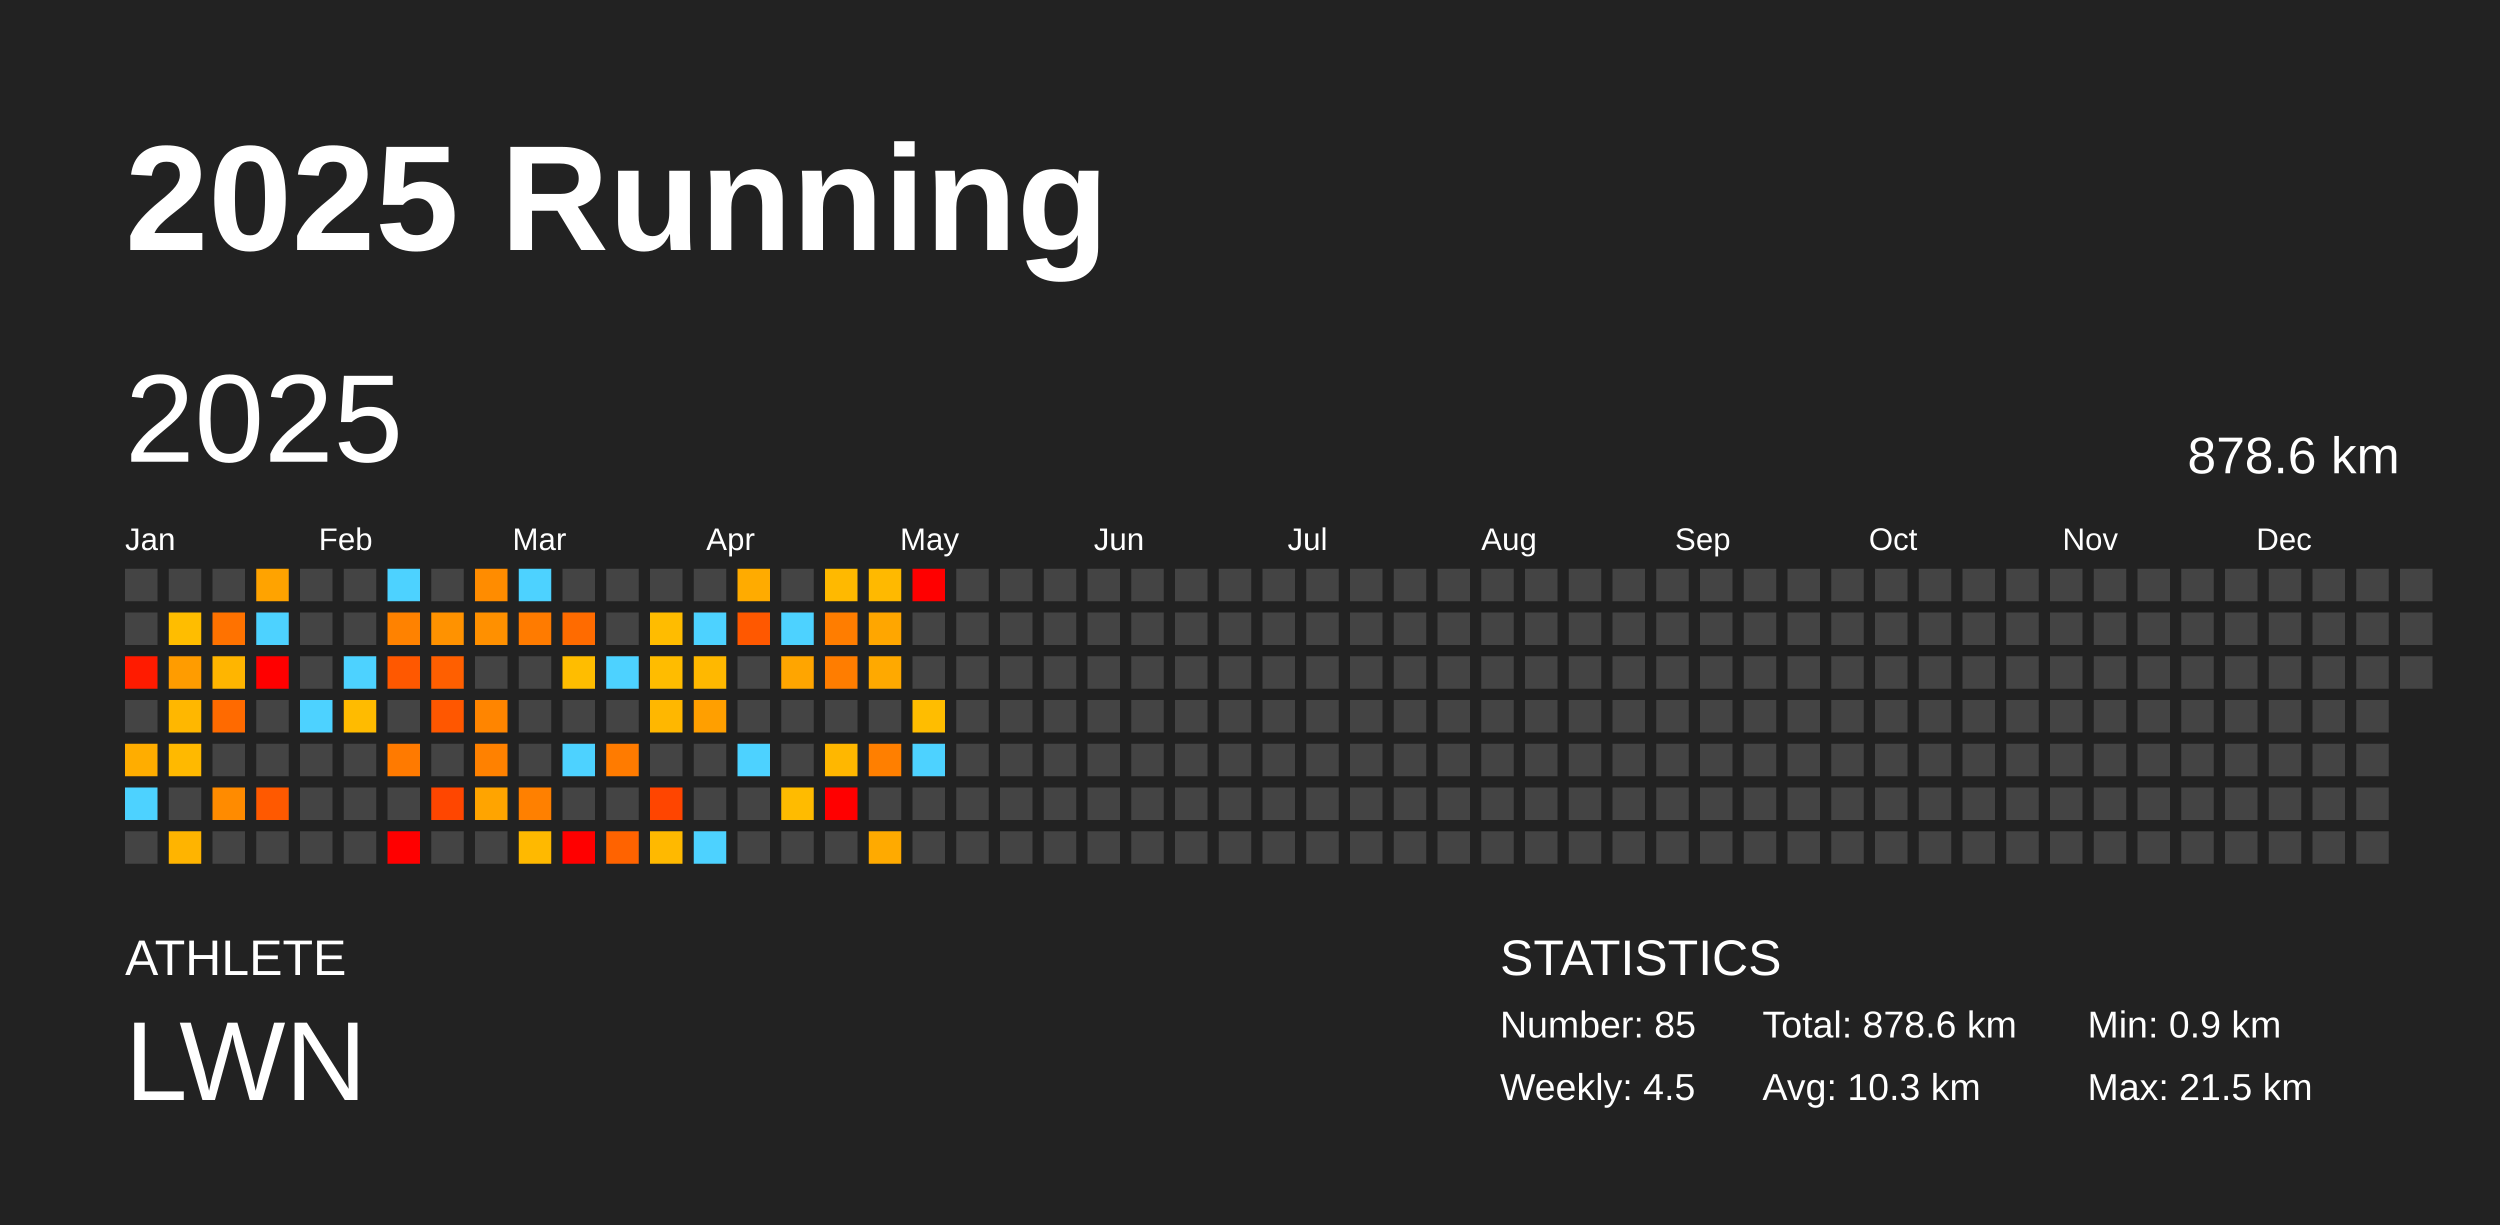
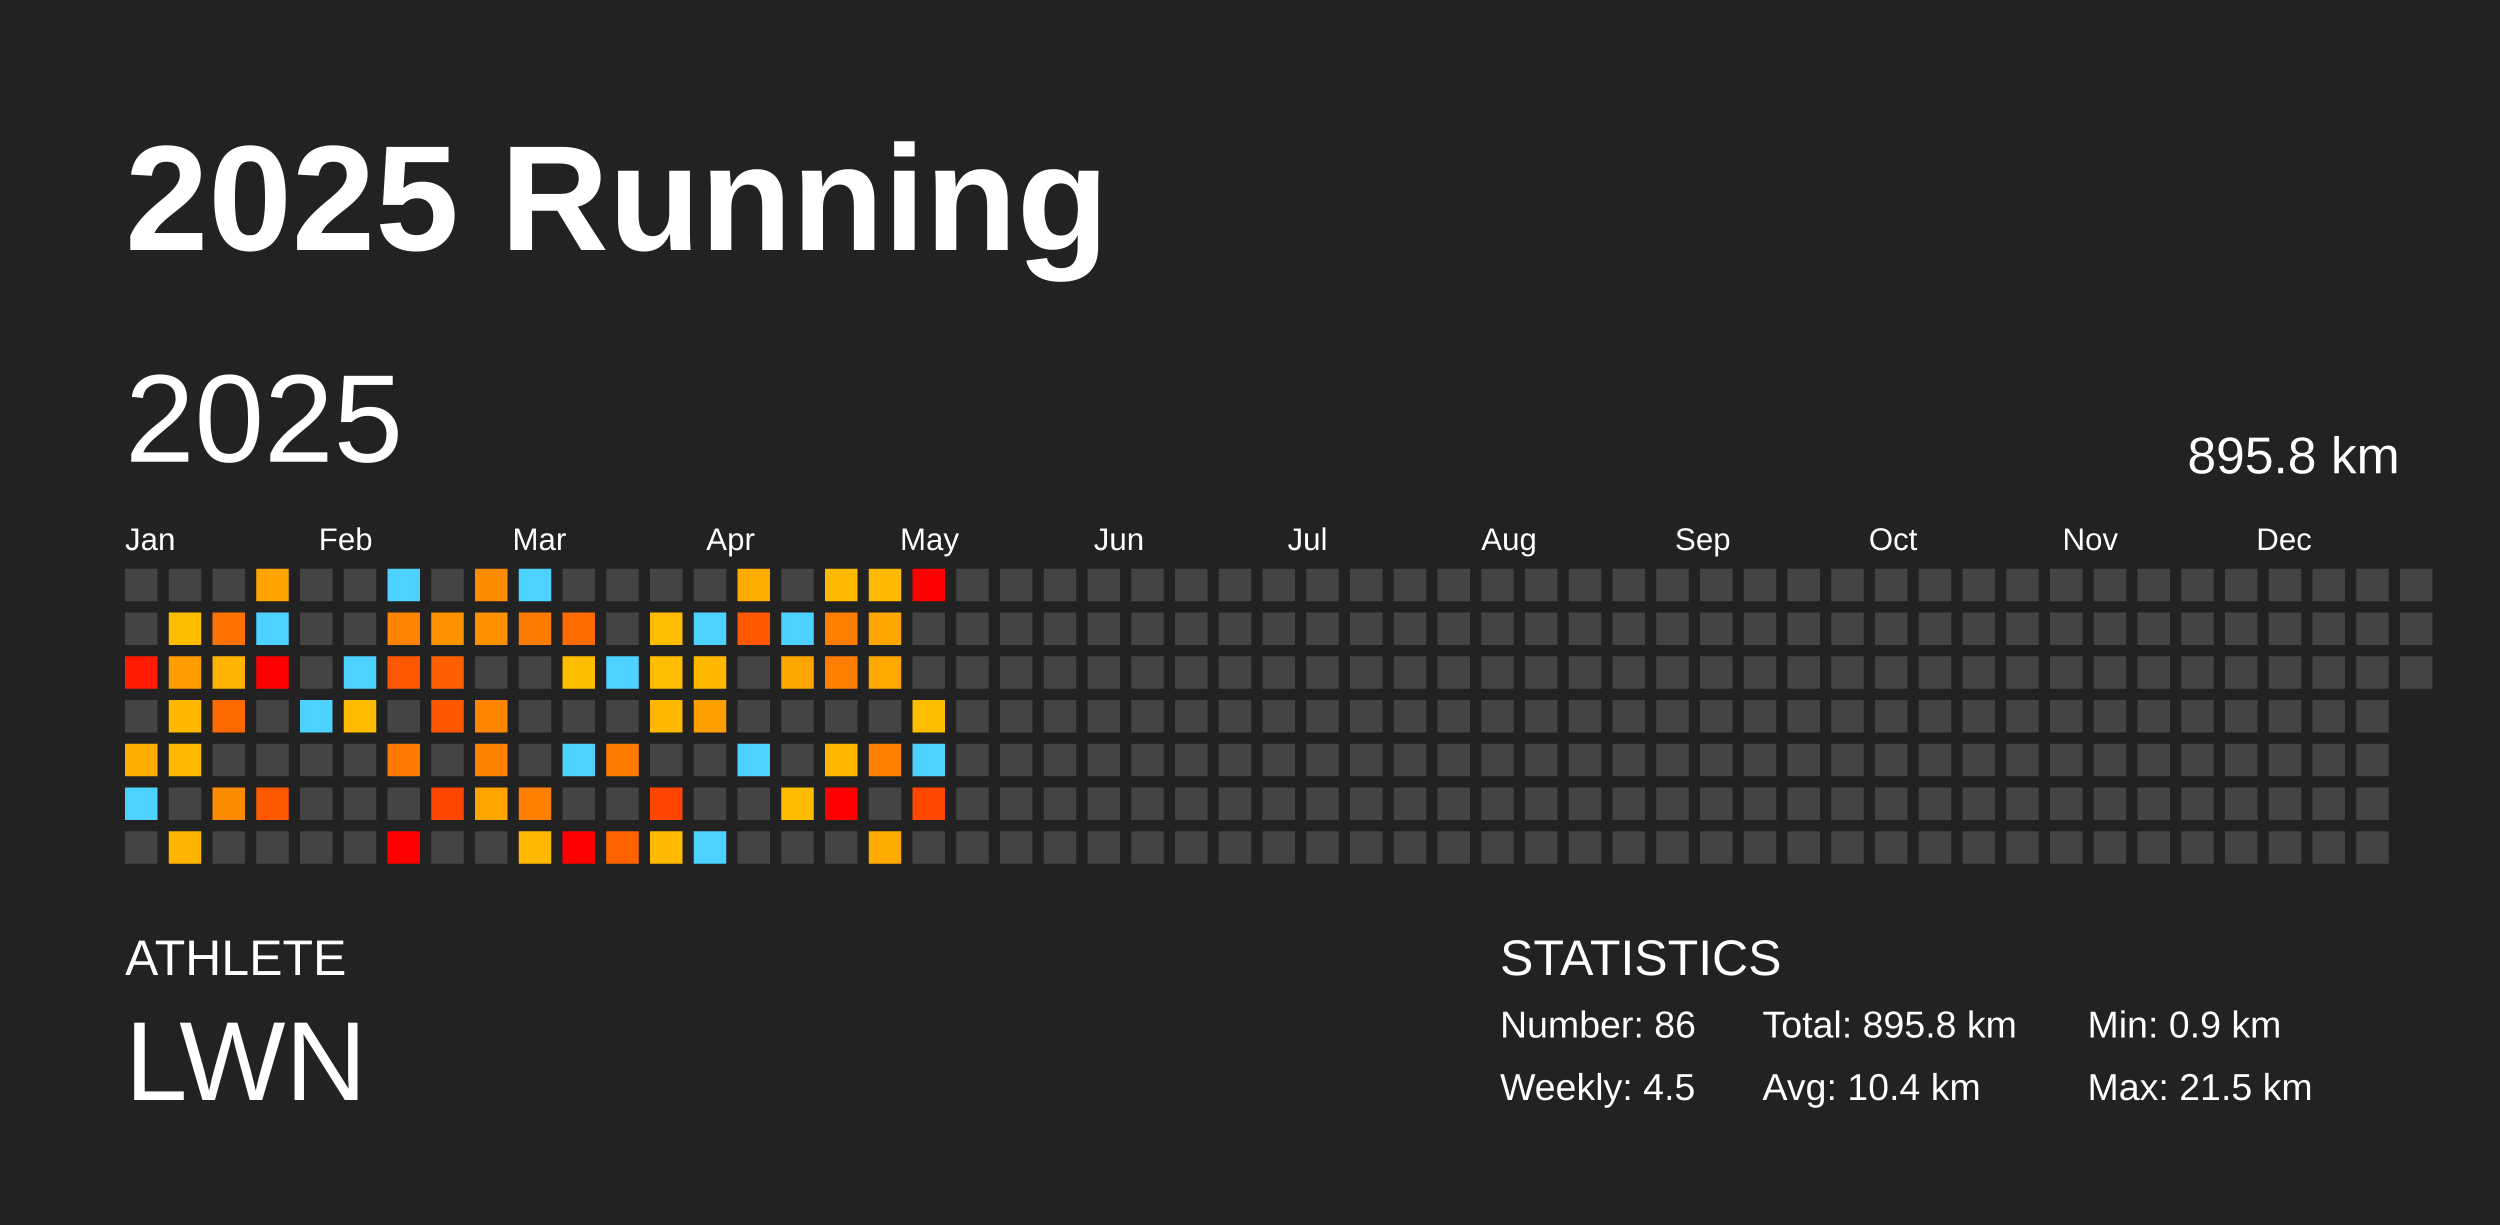
<svg xmlns="http://www.w3.org/2000/svg" baseProfile="full" height="98mm" version="1.1" viewBox="0,0,200,98" width="200mm">
  <defs />
  <rect fill="#222222" height="98" width="200" x="0" y="0" />
  <text fill="#FFFFFF" style="font-size:12px; font-family:Arial; font-weight:bold;" x="10" y="20">2025 Running</text>
  <text fill="#FFFFFF" style="font-size:4px; font-family:Arial" x="10" y="78">ATHLETE</text>
  <text fill="#FFFFFF" style="font-size:9px; font-family:Arial" x="10" y="88">LWN</text>
  <text fill="#FFFFFF" style="font-size:4px; font-family:Arial" x="120" y="78">STATISTICS</text>
-   <text fill="#FFFFFF" style="font-size:3px; font-family:Arial" x="120" y="83">Number: 85</text>
+   <text fill="#FFFFFF" style="font-size:3px; font-family:Arial" x="120" y="83">Number: 86</text>
  <text fill="#FFFFFF" style="font-size:3px; font-family:Arial" x="120" y="88">Weekly: 4.5</text>
-   <text fill="#FFFFFF" style="font-size:3px; font-family:Arial" x="141" y="83">Total: 878.6 km</text>
-   <text fill="#FFFFFF" style="font-size:3px; font-family:Arial" x="141" y="88">Avg: 10.3 km</text>
+   <text fill="#FFFFFF" style="font-size:3px; font-family:Arial" x="141" y="83">Total: 895.8 km</text>
+   <text fill="#FFFFFF" style="font-size:3px; font-family:Arial" x="141" y="88">Avg: 10.4 km</text>
  <text fill="#FFFFFF" style="font-size:3px; font-family:Arial" x="167" y="83">Min: 0.9 km</text>
  <text fill="#FFFFFF" style="font-size:3px; font-family:Arial" x="167" y="88">Max: 21.5 km</text>
  <text dominant-baseline="hanging" fill="#FFFFFF" style="font-size:10.0px; font-family:Arial;" x="10" y="30">2025</text>
-   <text dominant-baseline="hanging" fill="#FFFFFF" style="font-size:4.125px; font-family:Arial;" x="175" y="35">878.6 km</text>
+   <text dominant-baseline="hanging" fill="#FFFFFF" style="font-size:4.125px; font-family:Arial;" x="175" y="35">895.8 km</text>
  <text fill="#FFFFFF" style="font-size:2.5px; font-family:Arial" x="10.0" y="44">Jan</text>
  <text fill="#FFFFFF" style="font-size:2.5px; font-family:Arial" x="25.5" y="44">Feb</text>
  <text fill="#FFFFFF" style="font-size:2.5px; font-family:Arial" x="41.0" y="44">Mar</text>
  <text fill="#FFFFFF" style="font-size:2.5px; font-family:Arial" x="56.5" y="44">Apr</text>
  <text fill="#FFFFFF" style="font-size:2.5px; font-family:Arial" x="72.0" y="44">May</text>
  <text fill="#FFFFFF" style="font-size:2.5px; font-family:Arial" x="87.5" y="44">Jun</text>
  <text fill="#FFFFFF" style="font-size:2.5px; font-family:Arial" x="103.0" y="44">Jul</text>
  <text fill="#FFFFFF" style="font-size:2.5px; font-family:Arial" x="118.5" y="44">Aug</text>
  <text fill="#FFFFFF" style="font-size:2.5px; font-family:Arial" x="134.0" y="44">Sep</text>
  <text fill="#FFFFFF" style="font-size:2.5px; font-family:Arial" x="149.5" y="44">Oct</text>
  <text fill="#FFFFFF" style="font-size:2.5px; font-family:Arial" x="165.0" y="44">Nov</text>
  <text fill="#FFFFFF" style="font-size:2.5px; font-family:Arial" x="180.5" y="44">Dec</text>
  <rect fill="#444444" height="2.6" width="2.6" x="10.0" y="45.5" />
  <rect fill="#444444" height="2.6" width="2.6" x="10.0" y="49.0" />
  <rect fill="#ff1b00" height="2.6" width="2.6" x="10.0" y="52.5" />
  <rect fill="#444444" height="2.6" width="2.6" x="10.0" y="56.0" />
  <rect fill="#ffad00" height="2.6" width="2.6" x="10.0" y="59.5" />
  <rect fill="#4dd2ff" height="2.6" width="2.6" x="10.0" y="63.0" />
  <rect fill="#444444" height="2.6" width="2.6" x="10.0" y="66.5" />
  <rect fill="#444444" height="2.6" width="2.6" x="13.5" y="45.5" />
  <rect fill="#ffbd00" height="2.6" width="2.6" x="13.5" y="49.0" />
  <rect fill="#ff9c00" height="2.6" width="2.6" x="13.5" y="52.5" />
  <rect fill="#ffb700" height="2.6" width="2.6" x="13.5" y="56.0" />
  <rect fill="#ffb900" height="2.6" width="2.6" x="13.5" y="59.5" />
  <rect fill="#444444" height="2.6" width="2.6" x="13.5" y="63.0" />
  <rect fill="#ffb400" height="2.6" width="2.6" x="13.5" y="66.5" />
  <rect fill="#444444" height="2.6" width="2.6" x="17.0" y="45.5" />
  <rect fill="#ff7200" height="2.6" width="2.6" x="17.0" y="49.0" />
  <rect fill="#ffb500" height="2.6" width="2.6" x="17.0" y="52.5" />
  <rect fill="#ff6a00" height="2.6" width="2.6" x="17.0" y="56.0" />
  <rect fill="#444444" height="2.6" width="2.6" x="17.0" y="59.5" />
  <rect fill="#ff8b00" height="2.6" width="2.6" x="17.0" y="63.0" />
  <rect fill="#444444" height="2.6" width="2.6" x="17.0" y="66.5" />
  <rect fill="#ffa300" height="2.6" width="2.6" x="20.5" y="45.5" />
  <rect fill="#4dd2ff" height="2.6" width="2.6" x="20.5" y="49.0" />
  <rect fill="red" height="2.6" width="2.6" x="20.5" y="52.5" />
  <rect fill="#444444" height="2.6" width="2.6" x="20.5" y="56.0" />
  <rect fill="#444444" height="2.6" width="2.6" x="20.5" y="59.5" />
  <rect fill="#ff5900" height="2.6" width="2.6" x="20.5" y="63.0" />
  <rect fill="#444444" height="2.6" width="2.6" x="20.5" y="66.5" />
  <rect fill="#444444" height="2.6" width="2.6" x="24.0" y="45.5" />
  <rect fill="#444444" height="2.6" width="2.6" x="24.0" y="49.0" />
  <rect fill="#444444" height="2.6" width="2.6" x="24.0" y="52.5" />
  <rect fill="#4dd2ff" height="2.6" width="2.6" x="24.0" y="56.0" />
  <rect fill="#444444" height="2.6" width="2.6" x="24.0" y="59.5" />
  <rect fill="#444444" height="2.6" width="2.6" x="24.0" y="63.0" />
  <rect fill="#444444" height="2.6" width="2.6" x="24.0" y="66.5" />
  <rect fill="#444444" height="2.6" width="2.6" x="27.5" y="45.5" />
  <rect fill="#444444" height="2.6" width="2.6" x="27.5" y="49.0" />
  <rect fill="#4dd2ff" height="2.6" width="2.6" x="27.5" y="52.5" />
  <rect fill="#ffbb00" height="2.6" width="2.6" x="27.5" y="56.0" />
  <rect fill="#444444" height="2.6" width="2.6" x="27.5" y="59.5" />
  <rect fill="#444444" height="2.6" width="2.6" x="27.5" y="63.0" />
  <rect fill="#444444" height="2.6" width="2.6" x="27.5" y="66.5" />
  <rect fill="#4dd2ff" height="2.6" width="2.6" x="31.0" y="45.5" />
  <rect fill="#ff8200" height="2.6" width="2.6" x="31.0" y="49.0" />
  <rect fill="#ff5800" height="2.6" width="2.6" x="31.0" y="52.5" />
  <rect fill="#444444" height="2.6" width="2.6" x="31.0" y="56.0" />
  <rect fill="#ff7a00" height="2.6" width="2.6" x="31.0" y="59.5" />
  <rect fill="#444444" height="2.6" width="2.6" x="31.0" y="63.0" />
  <rect fill="red" height="2.6" width="2.6" x="31.0" y="66.5" />
  <rect fill="#444444" height="2.6" width="2.6" x="34.5" y="45.5" />
  <rect fill="#ff9200" height="2.6" width="2.6" x="34.5" y="49.0" />
  <rect fill="#ff5f00" height="2.6" width="2.6" x="34.5" y="52.5" />
  <rect fill="#ff5700" height="2.6" width="2.6" x="34.5" y="56.0" />
  <rect fill="#444444" height="2.6" width="2.6" x="34.5" y="59.5" />
  <rect fill="#ff4600" height="2.6" width="2.6" x="34.5" y="63.0" />
  <rect fill="#444444" height="2.6" width="2.6" x="34.5" y="66.5" />
  <rect fill="#ff8c00" height="2.6" width="2.6" x="38.0" y="45.5" />
  <rect fill="#ff9000" height="2.6" width="2.6" x="38.0" y="49.0" />
  <rect fill="#444444" height="2.6" width="2.6" x="38.0" y="52.5" />
  <rect fill="#ff8500" height="2.6" width="2.6" x="38.0" y="56.0" />
  <rect fill="#ff8100" height="2.6" width="2.6" x="38.0" y="59.5" />
  <rect fill="#ffa400" height="2.6" width="2.6" x="38.0" y="63.0" />
  <rect fill="#444444" height="2.6" width="2.6" x="38.0" y="66.5" />
  <rect fill="#4dd2ff" height="2.6" width="2.6" x="41.5" y="45.5" />
  <rect fill="#ff7b00" height="2.6" width="2.6" x="41.5" y="49.0" />
  <rect fill="#444444" height="2.6" width="2.6" x="41.5" y="52.5" />
  <rect fill="#444444" height="2.6" width="2.6" x="41.5" y="56.0" />
  <rect fill="#444444" height="2.6" width="2.6" x="41.5" y="59.5" />
  <rect fill="#ff8000" height="2.6" width="2.6" x="41.5" y="63.0" />
  <rect fill="#ffb900" height="2.6" width="2.6" x="41.5" y="66.5" />
  <rect fill="#444444" height="2.6" width="2.6" x="45.0" y="45.5" />
  <rect fill="#ff6b00" height="2.6" width="2.6" x="45.0" y="49.0" />
  <rect fill="#ffbd00" height="2.6" width="2.6" x="45.0" y="52.5" />
  <rect fill="#444444" height="2.6" width="2.6" x="45.0" y="56.0" />
  <rect fill="#4dd2ff" height="2.6" width="2.6" x="45.0" y="59.5" />
  <rect fill="#444444" height="2.6" width="2.6" x="45.0" y="63.0" />
  <rect fill="red" height="2.6" width="2.6" x="45.0" y="66.5" />
  <rect fill="#444444" height="2.6" width="2.6" x="48.5" y="45.5" />
  <rect fill="#444444" height="2.6" width="2.6" x="48.5" y="49.0" />
  <rect fill="#4dd2ff" height="2.6" width="2.6" x="48.5" y="52.5" />
  <rect fill="#444444" height="2.6" width="2.6" x="48.5" y="56.0" />
  <rect fill="#ff7b00" height="2.6" width="2.6" x="48.5" y="59.5" />
  <rect fill="#444444" height="2.6" width="2.6" x="48.5" y="63.0" />
  <rect fill="#ff6300" height="2.6" width="2.6" x="48.5" y="66.5" />
  <rect fill="#444444" height="2.6" width="2.6" x="52.0" y="45.5" />
  <rect fill="#ffbc00" height="2.6" width="2.6" x="52.0" y="49.0" />
  <rect fill="#ffbc00" height="2.6" width="2.6" x="52.0" y="52.5" />
  <rect fill="#ffb700" height="2.6" width="2.6" x="52.0" y="56.0" />
  <rect fill="#444444" height="2.6" width="2.6" x="52.0" y="59.5" />
  <rect fill="#ff4500" height="2.6" width="2.6" x="52.0" y="63.0" />
  <rect fill="#ffb900" height="2.6" width="2.6" x="52.0" y="66.5" />
  <rect fill="#444444" height="2.6" width="2.6" x="55.5" y="45.5" />
  <rect fill="#4dd2ff" height="2.6" width="2.6" x="55.5" y="49.0" />
  <rect fill="#ffb800" height="2.6" width="2.6" x="55.5" y="52.5" />
  <rect fill="#ff9f00" height="2.6" width="2.6" x="55.5" y="56.0" />
  <rect fill="#444444" height="2.6" width="2.6" x="55.5" y="59.5" />
  <rect fill="#444444" height="2.6" width="2.6" x="55.5" y="63.0" />
  <rect fill="#4dd2ff" height="2.6" width="2.6" x="55.5" y="66.5" />
  <rect fill="#ffab00" height="2.6" width="2.6" x="59.0" y="45.5" />
  <rect fill="#ff5800" height="2.6" width="2.6" x="59.0" y="49.0" />
  <rect fill="#444444" height="2.6" width="2.6" x="59.0" y="52.5" />
  <rect fill="#444444" height="2.6" width="2.6" x="59.0" y="56.0" />
  <rect fill="#4dd2ff" height="2.6" width="2.6" x="59.0" y="59.5" />
  <rect fill="#444444" height="2.6" width="2.6" x="59.0" y="63.0" />
  <rect fill="#444444" height="2.6" width="2.6" x="59.0" y="66.5" />
  <rect fill="#444444" height="2.6" width="2.6" x="62.5" y="45.5" />
  <rect fill="#4dd2ff" height="2.6" width="2.6" x="62.5" y="49.0" />
  <rect fill="#ffa500" height="2.6" width="2.6" x="62.5" y="52.5" />
  <rect fill="#444444" height="2.6" width="2.6" x="62.5" y="56.0" />
  <rect fill="#444444" height="2.6" width="2.6" x="62.5" y="59.5" />
  <rect fill="#ffbb00" height="2.6" width="2.6" x="62.5" y="63.0" />
  <rect fill="#444444" height="2.6" width="2.6" x="62.5" y="66.5" />
  <rect fill="#ffb900" height="2.6" width="2.6" x="66.0" y="45.5" />
  <rect fill="#ff7d00" height="2.6" width="2.6" x="66.0" y="49.0" />
  <rect fill="#ff7d00" height="2.6" width="2.6" x="66.0" y="52.5" />
  <rect fill="#444444" height="2.6" width="2.6" x="66.0" y="56.0" />
  <rect fill="#ffb700" height="2.6" width="2.6" x="66.0" y="59.5" />
  <rect fill="red" height="2.6" width="2.6" x="66.0" y="63.0" />
  <rect fill="#444444" height="2.6" width="2.6" x="66.0" y="66.5" />
  <rect fill="#ffb900" height="2.6" width="2.6" x="69.5" y="45.5" />
  <rect fill="#ffa600" height="2.6" width="2.6" x="69.5" y="49.0" />
  <rect fill="#ffa900" height="2.6" width="2.6" x="69.5" y="52.5" />
  <rect fill="#444444" height="2.6" width="2.6" x="69.5" y="56.0" />
  <rect fill="#ff7f00" height="2.6" width="2.6" x="69.5" y="59.5" />
  <rect fill="#444444" height="2.6" width="2.6" x="69.5" y="63.0" />
  <rect fill="#ffaa00" height="2.6" width="2.6" x="69.5" y="66.5" />
  <rect fill="red" height="2.6" width="2.6" x="73.0" y="45.5" />
  <rect fill="#444444" height="2.6" width="2.6" x="73.0" y="49.0" />
  <rect fill="#444444" height="2.6" width="2.6" x="73.0" y="52.5" />
  <rect fill="#ffbd00" height="2.6" width="2.6" x="73.0" y="56.0" />
  <rect fill="#4dd2ff" height="2.6" width="2.6" x="73.0" y="59.5" />
-   <rect fill="#444444" height="2.6" width="2.6" x="73.0" y="63.0" />
+   <rect fill="#ff4700" height="2.6" width="2.6" x="73.0" y="63.0" />
  <rect fill="#444444" height="2.6" width="2.6" x="73.0" y="66.5" />
  <rect fill="#444444" height="2.6" width="2.6" x="76.5" y="45.5" />
  <rect fill="#444444" height="2.6" width="2.6" x="76.5" y="49.0" />
  <rect fill="#444444" height="2.6" width="2.6" x="76.5" y="52.5" />
  <rect fill="#444444" height="2.6" width="2.6" x="76.5" y="56.0" />
  <rect fill="#444444" height="2.6" width="2.6" x="76.5" y="59.5" />
  <rect fill="#444444" height="2.6" width="2.6" x="76.5" y="63.0" />
  <rect fill="#444444" height="2.6" width="2.6" x="76.5" y="66.5" />
  <rect fill="#444444" height="2.6" width="2.6" x="80.0" y="45.5" />
  <rect fill="#444444" height="2.6" width="2.6" x="80.0" y="49.0" />
  <rect fill="#444444" height="2.6" width="2.6" x="80.0" y="52.5" />
  <rect fill="#444444" height="2.6" width="2.6" x="80.0" y="56.0" />
  <rect fill="#444444" height="2.6" width="2.6" x="80.0" y="59.5" />
  <rect fill="#444444" height="2.6" width="2.6" x="80.0" y="63.0" />
  <rect fill="#444444" height="2.6" width="2.6" x="80.0" y="66.5" />
  <rect fill="#444444" height="2.6" width="2.6" x="83.5" y="45.5" />
  <rect fill="#444444" height="2.6" width="2.6" x="83.5" y="49.0" />
  <rect fill="#444444" height="2.6" width="2.6" x="83.5" y="52.5" />
  <rect fill="#444444" height="2.6" width="2.6" x="83.5" y="56.0" />
  <rect fill="#444444" height="2.6" width="2.6" x="83.5" y="59.5" />
  <rect fill="#444444" height="2.6" width="2.6" x="83.5" y="63.0" />
  <rect fill="#444444" height="2.6" width="2.6" x="83.5" y="66.5" />
  <rect fill="#444444" height="2.6" width="2.6" x="87.0" y="45.5" />
  <rect fill="#444444" height="2.6" width="2.6" x="87.0" y="49.0" />
  <rect fill="#444444" height="2.6" width="2.6" x="87.0" y="52.5" />
  <rect fill="#444444" height="2.6" width="2.6" x="87.0" y="56.0" />
  <rect fill="#444444" height="2.6" width="2.6" x="87.0" y="59.5" />
  <rect fill="#444444" height="2.6" width="2.6" x="87.0" y="63.0" />
  <rect fill="#444444" height="2.6" width="2.6" x="87.0" y="66.5" />
  <rect fill="#444444" height="2.6" width="2.6" x="90.5" y="45.5" />
  <rect fill="#444444" height="2.6" width="2.6" x="90.5" y="49.0" />
  <rect fill="#444444" height="2.6" width="2.6" x="90.5" y="52.5" />
  <rect fill="#444444" height="2.6" width="2.6" x="90.5" y="56.0" />
  <rect fill="#444444" height="2.6" width="2.6" x="90.5" y="59.5" />
  <rect fill="#444444" height="2.6" width="2.6" x="90.5" y="63.0" />
  <rect fill="#444444" height="2.6" width="2.6" x="90.5" y="66.5" />
  <rect fill="#444444" height="2.6" width="2.6" x="94.0" y="45.5" />
  <rect fill="#444444" height="2.6" width="2.6" x="94.0" y="49.0" />
  <rect fill="#444444" height="2.6" width="2.6" x="94.0" y="52.5" />
  <rect fill="#444444" height="2.6" width="2.6" x="94.0" y="56.0" />
  <rect fill="#444444" height="2.6" width="2.6" x="94.0" y="59.5" />
  <rect fill="#444444" height="2.6" width="2.6" x="94.0" y="63.0" />
  <rect fill="#444444" height="2.6" width="2.6" x="94.0" y="66.5" />
  <rect fill="#444444" height="2.6" width="2.6" x="97.5" y="45.5" />
  <rect fill="#444444" height="2.6" width="2.6" x="97.5" y="49.0" />
  <rect fill="#444444" height="2.6" width="2.6" x="97.5" y="52.5" />
  <rect fill="#444444" height="2.6" width="2.6" x="97.5" y="56.0" />
  <rect fill="#444444" height="2.6" width="2.6" x="97.5" y="59.5" />
  <rect fill="#444444" height="2.6" width="2.6" x="97.5" y="63.0" />
  <rect fill="#444444" height="2.6" width="2.6" x="97.5" y="66.5" />
  <rect fill="#444444" height="2.6" width="2.6" x="101.0" y="45.5" />
  <rect fill="#444444" height="2.6" width="2.6" x="101.0" y="49.0" />
  <rect fill="#444444" height="2.6" width="2.6" x="101.0" y="52.5" />
  <rect fill="#444444" height="2.6" width="2.6" x="101.0" y="56.0" />
  <rect fill="#444444" height="2.6" width="2.6" x="101.0" y="59.5" />
  <rect fill="#444444" height="2.6" width="2.6" x="101.0" y="63.0" />
  <rect fill="#444444" height="2.6" width="2.6" x="101.0" y="66.5" />
  <rect fill="#444444" height="2.6" width="2.6" x="104.5" y="45.5" />
  <rect fill="#444444" height="2.6" width="2.6" x="104.5" y="49.0" />
  <rect fill="#444444" height="2.6" width="2.6" x="104.5" y="52.5" />
  <rect fill="#444444" height="2.6" width="2.6" x="104.5" y="56.0" />
  <rect fill="#444444" height="2.6" width="2.6" x="104.5" y="59.5" />
  <rect fill="#444444" height="2.6" width="2.6" x="104.5" y="63.0" />
  <rect fill="#444444" height="2.6" width="2.6" x="104.5" y="66.5" />
  <rect fill="#444444" height="2.6" width="2.6" x="108.0" y="45.5" />
  <rect fill="#444444" height="2.6" width="2.6" x="108.0" y="49.0" />
  <rect fill="#444444" height="2.6" width="2.6" x="108.0" y="52.5" />
  <rect fill="#444444" height="2.6" width="2.6" x="108.0" y="56.0" />
  <rect fill="#444444" height="2.6" width="2.6" x="108.0" y="59.5" />
  <rect fill="#444444" height="2.6" width="2.6" x="108.0" y="63.0" />
  <rect fill="#444444" height="2.6" width="2.6" x="108.0" y="66.5" />
  <rect fill="#444444" height="2.6" width="2.6" x="111.5" y="45.5" />
  <rect fill="#444444" height="2.6" width="2.6" x="111.5" y="49.0" />
  <rect fill="#444444" height="2.6" width="2.6" x="111.5" y="52.5" />
  <rect fill="#444444" height="2.6" width="2.6" x="111.5" y="56.0" />
  <rect fill="#444444" height="2.6" width="2.6" x="111.5" y="59.5" />
  <rect fill="#444444" height="2.6" width="2.6" x="111.5" y="63.0" />
  <rect fill="#444444" height="2.6" width="2.6" x="111.5" y="66.5" />
  <rect fill="#444444" height="2.6" width="2.6" x="115.0" y="45.5" />
  <rect fill="#444444" height="2.6" width="2.6" x="115.0" y="49.0" />
  <rect fill="#444444" height="2.6" width="2.6" x="115.0" y="52.5" />
  <rect fill="#444444" height="2.6" width="2.6" x="115.0" y="56.0" />
  <rect fill="#444444" height="2.6" width="2.6" x="115.0" y="59.5" />
  <rect fill="#444444" height="2.6" width="2.6" x="115.0" y="63.0" />
  <rect fill="#444444" height="2.6" width="2.6" x="115.0" y="66.5" />
  <rect fill="#444444" height="2.6" width="2.6" x="118.5" y="45.5" />
  <rect fill="#444444" height="2.6" width="2.6" x="118.5" y="49.0" />
  <rect fill="#444444" height="2.6" width="2.6" x="118.5" y="52.5" />
  <rect fill="#444444" height="2.6" width="2.6" x="118.5" y="56.0" />
  <rect fill="#444444" height="2.6" width="2.6" x="118.5" y="59.5" />
  <rect fill="#444444" height="2.6" width="2.6" x="118.5" y="63.0" />
  <rect fill="#444444" height="2.6" width="2.6" x="118.5" y="66.5" />
  <rect fill="#444444" height="2.6" width="2.6" x="122.0" y="45.5" />
  <rect fill="#444444" height="2.6" width="2.6" x="122.0" y="49.0" />
  <rect fill="#444444" height="2.6" width="2.6" x="122.0" y="52.5" />
  <rect fill="#444444" height="2.6" width="2.6" x="122.0" y="56.0" />
  <rect fill="#444444" height="2.6" width="2.6" x="122.0" y="59.5" />
  <rect fill="#444444" height="2.6" width="2.6" x="122.0" y="63.0" />
  <rect fill="#444444" height="2.6" width="2.6" x="122.0" y="66.5" />
  <rect fill="#444444" height="2.6" width="2.6" x="125.5" y="45.5" />
  <rect fill="#444444" height="2.6" width="2.6" x="125.5" y="49.0" />
  <rect fill="#444444" height="2.6" width="2.6" x="125.5" y="52.5" />
  <rect fill="#444444" height="2.6" width="2.6" x="125.5" y="56.0" />
  <rect fill="#444444" height="2.6" width="2.6" x="125.5" y="59.5" />
  <rect fill="#444444" height="2.6" width="2.6" x="125.5" y="63.0" />
  <rect fill="#444444" height="2.6" width="2.6" x="125.5" y="66.5" />
  <rect fill="#444444" height="2.6" width="2.6" x="129.0" y="45.5" />
  <rect fill="#444444" height="2.6" width="2.6" x="129.0" y="49.0" />
  <rect fill="#444444" height="2.6" width="2.6" x="129.0" y="52.5" />
  <rect fill="#444444" height="2.6" width="2.6" x="129.0" y="56.0" />
  <rect fill="#444444" height="2.6" width="2.6" x="129.0" y="59.5" />
  <rect fill="#444444" height="2.6" width="2.6" x="129.0" y="63.0" />
  <rect fill="#444444" height="2.6" width="2.6" x="129.0" y="66.5" />
  <rect fill="#444444" height="2.6" width="2.6" x="132.5" y="45.5" />
  <rect fill="#444444" height="2.6" width="2.6" x="132.5" y="49.0" />
  <rect fill="#444444" height="2.6" width="2.6" x="132.5" y="52.5" />
  <rect fill="#444444" height="2.6" width="2.6" x="132.5" y="56.0" />
  <rect fill="#444444" height="2.6" width="2.6" x="132.5" y="59.5" />
  <rect fill="#444444" height="2.6" width="2.6" x="132.5" y="63.0" />
  <rect fill="#444444" height="2.6" width="2.6" x="132.5" y="66.5" />
  <rect fill="#444444" height="2.6" width="2.6" x="136.0" y="45.5" />
  <rect fill="#444444" height="2.6" width="2.6" x="136.0" y="49.0" />
  <rect fill="#444444" height="2.6" width="2.6" x="136.0" y="52.5" />
  <rect fill="#444444" height="2.6" width="2.6" x="136.0" y="56.0" />
  <rect fill="#444444" height="2.6" width="2.6" x="136.0" y="59.5" />
  <rect fill="#444444" height="2.6" width="2.6" x="136.0" y="63.0" />
  <rect fill="#444444" height="2.6" width="2.6" x="136.0" y="66.5" />
  <rect fill="#444444" height="2.6" width="2.6" x="139.5" y="45.5" />
  <rect fill="#444444" height="2.6" width="2.6" x="139.5" y="49.0" />
  <rect fill="#444444" height="2.6" width="2.6" x="139.5" y="52.5" />
  <rect fill="#444444" height="2.6" width="2.6" x="139.5" y="56.0" />
  <rect fill="#444444" height="2.6" width="2.6" x="139.5" y="59.5" />
  <rect fill="#444444" height="2.6" width="2.6" x="139.5" y="63.0" />
  <rect fill="#444444" height="2.6" width="2.6" x="139.5" y="66.5" />
  <rect fill="#444444" height="2.6" width="2.6" x="143.0" y="45.5" />
  <rect fill="#444444" height="2.6" width="2.6" x="143.0" y="49.0" />
  <rect fill="#444444" height="2.6" width="2.6" x="143.0" y="52.5" />
  <rect fill="#444444" height="2.6" width="2.6" x="143.0" y="56.0" />
  <rect fill="#444444" height="2.6" width="2.6" x="143.0" y="59.5" />
  <rect fill="#444444" height="2.6" width="2.6" x="143.0" y="63.0" />
  <rect fill="#444444" height="2.6" width="2.6" x="143.0" y="66.5" />
  <rect fill="#444444" height="2.6" width="2.6" x="146.5" y="45.5" />
  <rect fill="#444444" height="2.6" width="2.6" x="146.5" y="49.0" />
  <rect fill="#444444" height="2.6" width="2.6" x="146.5" y="52.5" />
  <rect fill="#444444" height="2.6" width="2.6" x="146.5" y="56.0" />
  <rect fill="#444444" height="2.6" width="2.6" x="146.5" y="59.5" />
  <rect fill="#444444" height="2.6" width="2.6" x="146.5" y="63.0" />
  <rect fill="#444444" height="2.6" width="2.6" x="146.5" y="66.5" />
  <rect fill="#444444" height="2.6" width="2.6" x="150.0" y="45.5" />
  <rect fill="#444444" height="2.6" width="2.6" x="150.0" y="49.0" />
  <rect fill="#444444" height="2.6" width="2.6" x="150.0" y="52.5" />
  <rect fill="#444444" height="2.6" width="2.6" x="150.0" y="56.0" />
  <rect fill="#444444" height="2.6" width="2.6" x="150.0" y="59.5" />
  <rect fill="#444444" height="2.6" width="2.6" x="150.0" y="63.0" />
  <rect fill="#444444" height="2.6" width="2.6" x="150.0" y="66.5" />
  <rect fill="#444444" height="2.6" width="2.6" x="153.5" y="45.5" />
  <rect fill="#444444" height="2.6" width="2.6" x="153.5" y="49.0" />
  <rect fill="#444444" height="2.6" width="2.6" x="153.5" y="52.5" />
  <rect fill="#444444" height="2.6" width="2.6" x="153.5" y="56.0" />
  <rect fill="#444444" height="2.6" width="2.6" x="153.5" y="59.5" />
  <rect fill="#444444" height="2.6" width="2.6" x="153.5" y="63.0" />
  <rect fill="#444444" height="2.6" width="2.6" x="153.5" y="66.5" />
  <rect fill="#444444" height="2.6" width="2.6" x="157.0" y="45.5" />
  <rect fill="#444444" height="2.6" width="2.6" x="157.0" y="49.0" />
  <rect fill="#444444" height="2.6" width="2.6" x="157.0" y="52.5" />
  <rect fill="#444444" height="2.6" width="2.6" x="157.0" y="56.0" />
  <rect fill="#444444" height="2.6" width="2.6" x="157.0" y="59.5" />
  <rect fill="#444444" height="2.6" width="2.6" x="157.0" y="63.0" />
  <rect fill="#444444" height="2.6" width="2.6" x="157.0" y="66.5" />
  <rect fill="#444444" height="2.6" width="2.6" x="160.5" y="45.5" />
  <rect fill="#444444" height="2.6" width="2.6" x="160.5" y="49.0" />
  <rect fill="#444444" height="2.6" width="2.6" x="160.5" y="52.5" />
  <rect fill="#444444" height="2.6" width="2.6" x="160.5" y="56.0" />
  <rect fill="#444444" height="2.6" width="2.6" x="160.5" y="59.5" />
  <rect fill="#444444" height="2.6" width="2.6" x="160.5" y="63.0" />
  <rect fill="#444444" height="2.6" width="2.6" x="160.5" y="66.5" />
  <rect fill="#444444" height="2.6" width="2.6" x="164.0" y="45.5" />
  <rect fill="#444444" height="2.6" width="2.6" x="164.0" y="49.0" />
  <rect fill="#444444" height="2.6" width="2.6" x="164.0" y="52.5" />
  <rect fill="#444444" height="2.6" width="2.6" x="164.0" y="56.0" />
  <rect fill="#444444" height="2.6" width="2.6" x="164.0" y="59.5" />
  <rect fill="#444444" height="2.6" width="2.6" x="164.0" y="63.0" />
  <rect fill="#444444" height="2.6" width="2.6" x="164.0" y="66.5" />
  <rect fill="#444444" height="2.6" width="2.6" x="167.5" y="45.5" />
  <rect fill="#444444" height="2.6" width="2.6" x="167.5" y="49.0" />
  <rect fill="#444444" height="2.6" width="2.6" x="167.5" y="52.5" />
  <rect fill="#444444" height="2.6" width="2.6" x="167.5" y="56.0" />
  <rect fill="#444444" height="2.6" width="2.6" x="167.5" y="59.5" />
  <rect fill="#444444" height="2.6" width="2.6" x="167.5" y="63.0" />
  <rect fill="#444444" height="2.6" width="2.6" x="167.5" y="66.5" />
  <rect fill="#444444" height="2.6" width="2.6" x="171.0" y="45.5" />
  <rect fill="#444444" height="2.6" width="2.6" x="171.0" y="49.0" />
  <rect fill="#444444" height="2.6" width="2.6" x="171.0" y="52.5" />
  <rect fill="#444444" height="2.6" width="2.6" x="171.0" y="56.0" />
  <rect fill="#444444" height="2.6" width="2.6" x="171.0" y="59.5" />
  <rect fill="#444444" height="2.6" width="2.6" x="171.0" y="63.0" />
  <rect fill="#444444" height="2.6" width="2.6" x="171.0" y="66.5" />
  <rect fill="#444444" height="2.6" width="2.6" x="174.5" y="45.5" />
  <rect fill="#444444" height="2.6" width="2.6" x="174.5" y="49.0" />
  <rect fill="#444444" height="2.6" width="2.6" x="174.5" y="52.5" />
  <rect fill="#444444" height="2.6" width="2.6" x="174.5" y="56.0" />
  <rect fill="#444444" height="2.6" width="2.6" x="174.5" y="59.5" />
  <rect fill="#444444" height="2.6" width="2.6" x="174.5" y="63.0" />
  <rect fill="#444444" height="2.6" width="2.6" x="174.5" y="66.5" />
  <rect fill="#444444" height="2.6" width="2.6" x="178.0" y="45.5" />
  <rect fill="#444444" height="2.6" width="2.6" x="178.0" y="49.0" />
  <rect fill="#444444" height="2.6" width="2.6" x="178.0" y="52.5" />
  <rect fill="#444444" height="2.6" width="2.6" x="178.0" y="56.0" />
  <rect fill="#444444" height="2.6" width="2.6" x="178.0" y="59.5" />
  <rect fill="#444444" height="2.6" width="2.6" x="178.0" y="63.0" />
  <rect fill="#444444" height="2.6" width="2.6" x="178.0" y="66.5" />
  <rect fill="#444444" height="2.6" width="2.6" x="181.5" y="45.5" />
  <rect fill="#444444" height="2.6" width="2.6" x="181.5" y="49.0" />
  <rect fill="#444444" height="2.6" width="2.6" x="181.5" y="52.5" />
  <rect fill="#444444" height="2.6" width="2.6" x="181.5" y="56.0" />
  <rect fill="#444444" height="2.6" width="2.6" x="181.5" y="59.5" />
  <rect fill="#444444" height="2.6" width="2.6" x="181.5" y="63.0" />
  <rect fill="#444444" height="2.6" width="2.6" x="181.5" y="66.5" />
  <rect fill="#444444" height="2.6" width="2.6" x="185.0" y="45.5" />
  <rect fill="#444444" height="2.6" width="2.6" x="185.0" y="49.0" />
  <rect fill="#444444" height="2.6" width="2.6" x="185.0" y="52.5" />
  <rect fill="#444444" height="2.6" width="2.6" x="185.0" y="56.0" />
  <rect fill="#444444" height="2.6" width="2.6" x="185.0" y="59.5" />
  <rect fill="#444444" height="2.6" width="2.6" x="185.0" y="63.0" />
  <rect fill="#444444" height="2.6" width="2.6" x="185.0" y="66.5" />
  <rect fill="#444444" height="2.6" width="2.6" x="188.5" y="45.5" />
  <rect fill="#444444" height="2.6" width="2.6" x="188.5" y="49.0" />
  <rect fill="#444444" height="2.6" width="2.6" x="188.5" y="52.5" />
  <rect fill="#444444" height="2.6" width="2.6" x="188.5" y="56.0" />
  <rect fill="#444444" height="2.6" width="2.6" x="188.5" y="59.5" />
  <rect fill="#444444" height="2.6" width="2.6" x="188.5" y="63.0" />
  <rect fill="#444444" height="2.6" width="2.6" x="188.5" y="66.5" />
  <rect fill="#444444" height="2.6" width="2.6" x="192.0" y="45.5" />
  <rect fill="#444444" height="2.6" width="2.6" x="192.0" y="49.0" />
  <rect fill="#444444" height="2.6" width="2.6" x="192.0" y="52.5" />
</svg>
